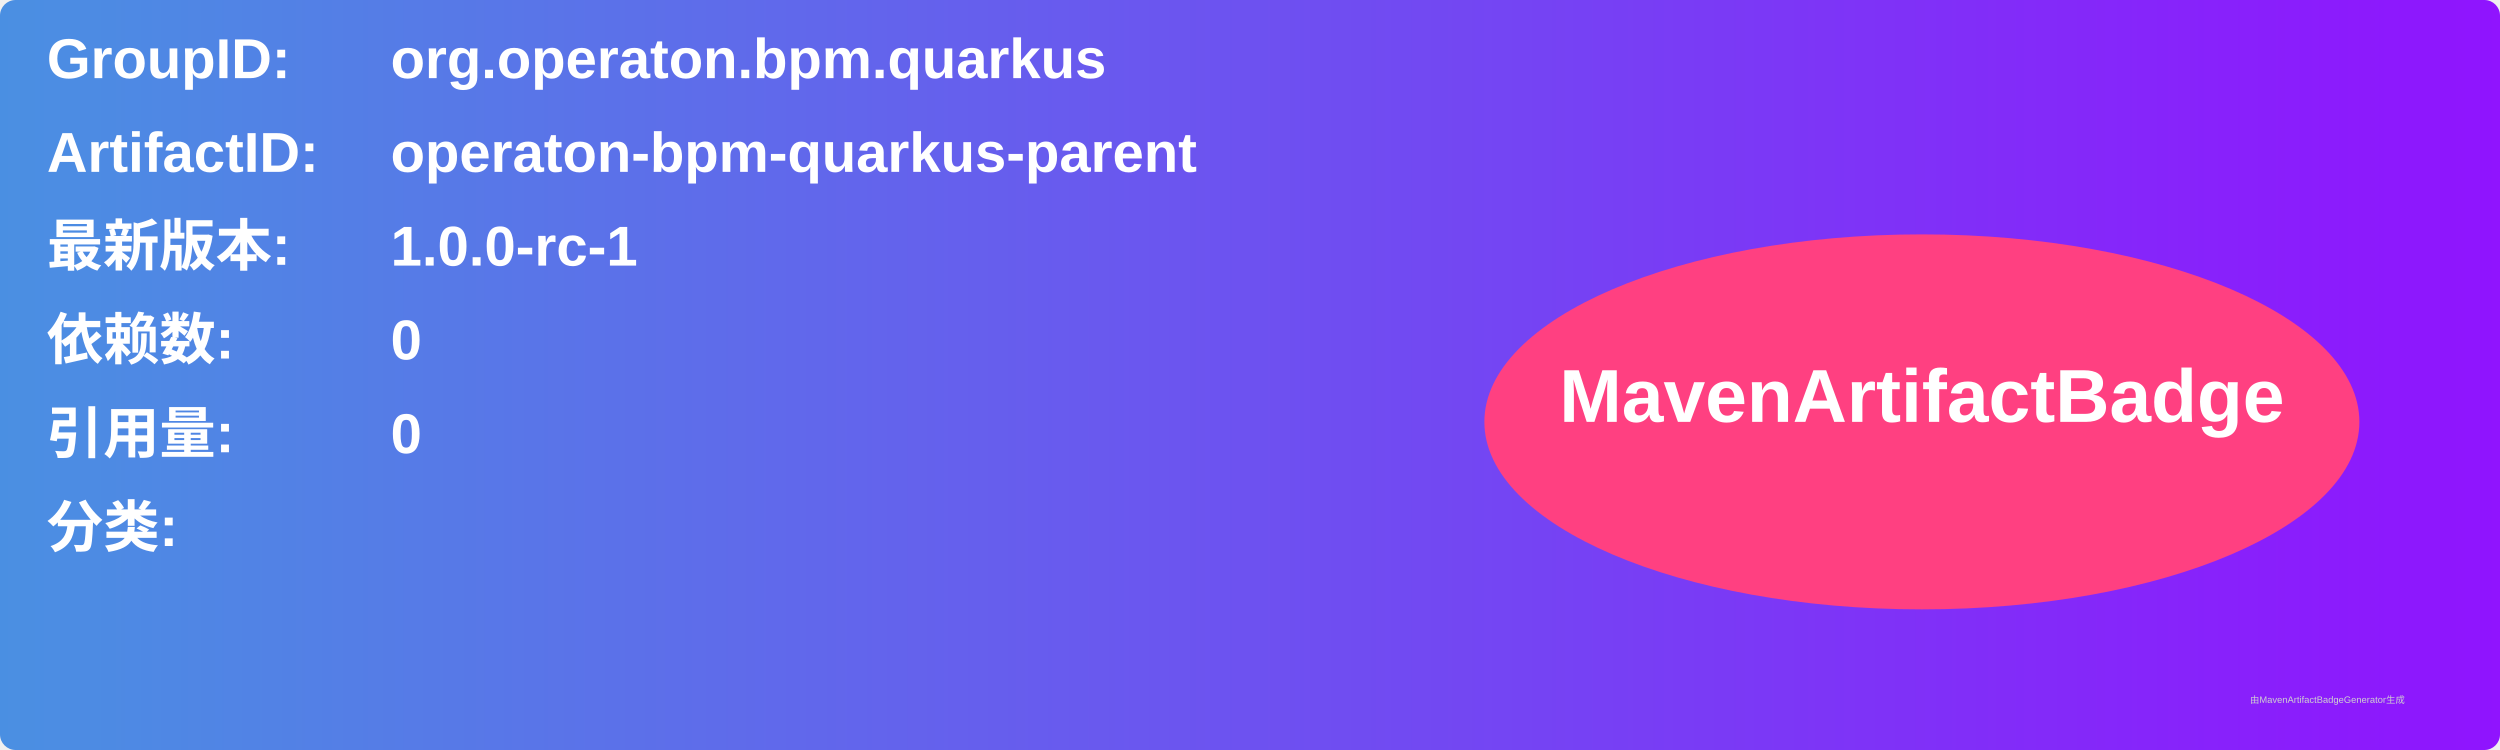
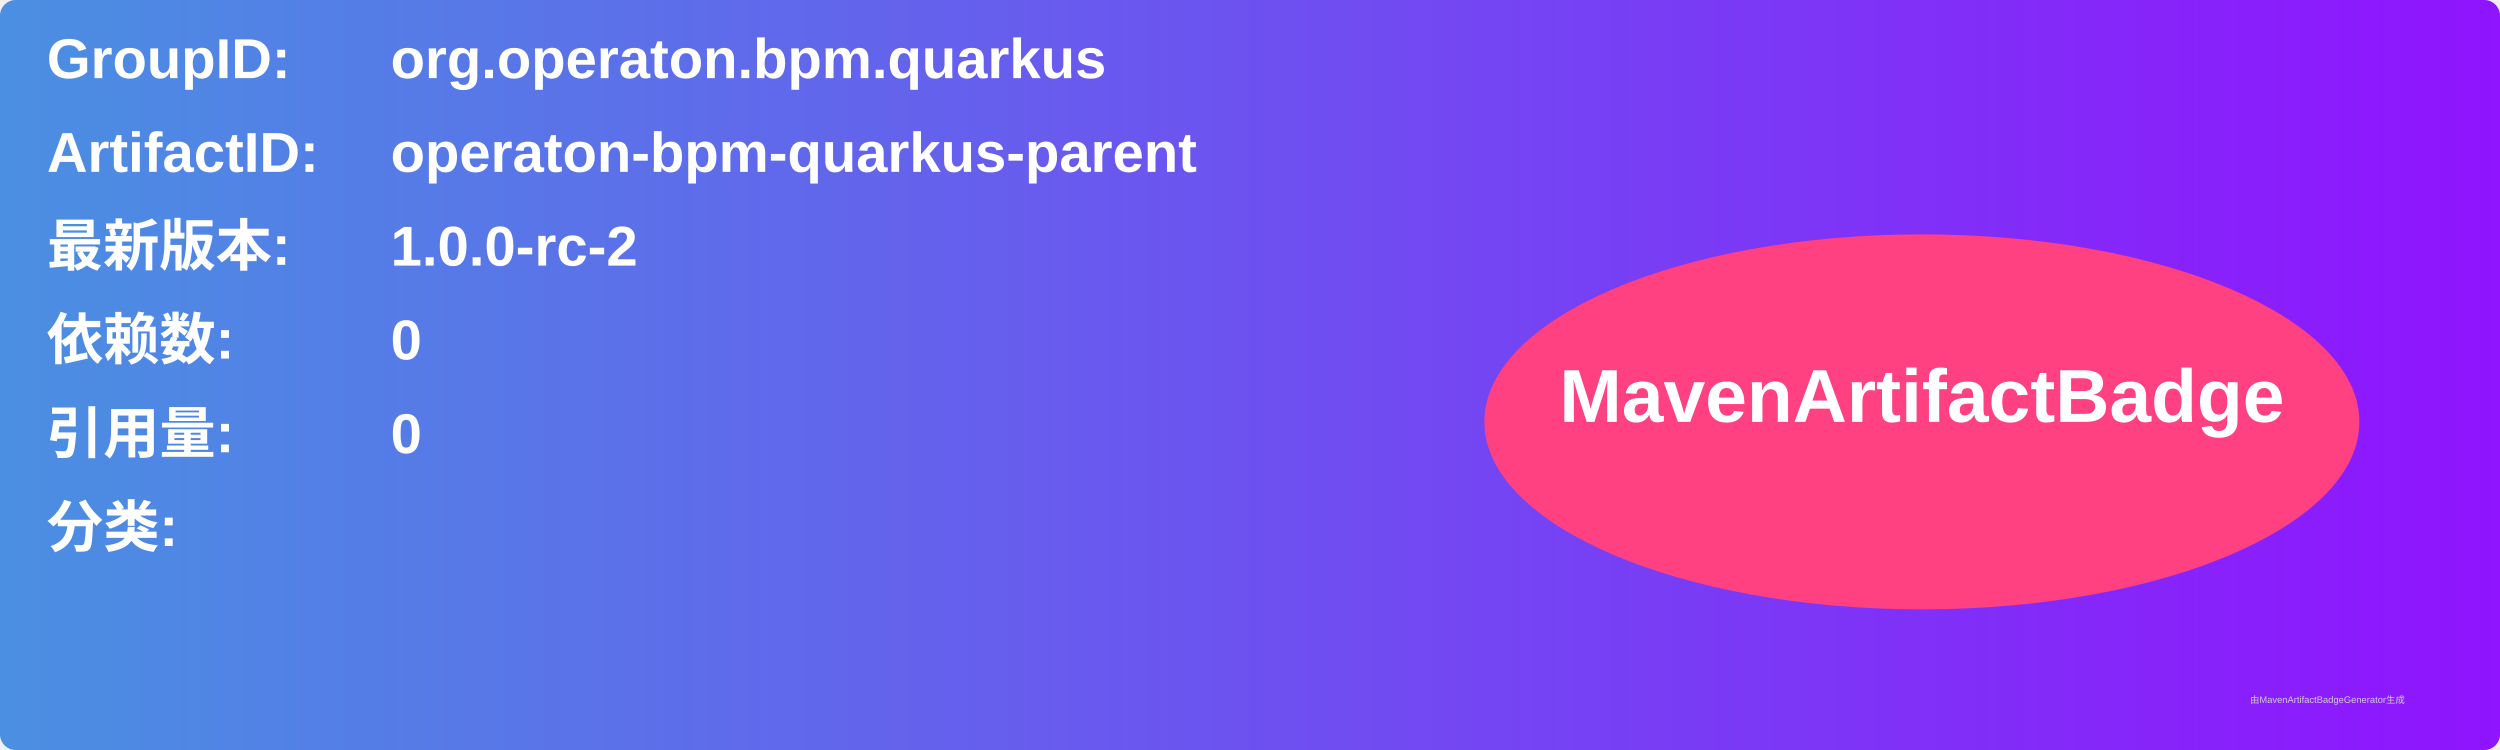
<svg xmlns="http://www.w3.org/2000/svg" width="800" height="240" viewBox="0 0 800 240">
  <linearGradient id="grad" x1="0%" y1="0%" x2="100%" y2="0%">
    <stop offset="0%" stop-color="#4a90e2" />
    <stop offset="100%" stop-color="#9013fe" />
  </linearGradient>
  <rect width="100%" height="100%" rx="5" ry="5" fill="url(#grad)" />
  <g transform="translate(15, 15)">
    <text x="0" y="10" font-family="Arial" font-size="18" fill="white" font-weight="bold" width="260">GroupID:</text>
    <text x="110" y="10" font-family="Arial" font-size="18" fill="white" font-weight="bold" width="460">org.operaton.bpm.quarkus</text>
    <text x="0" y="40" font-family="Arial" font-size="18" fill="white" font-weight="bold" width="260">ArtifactID:</text>
    <text x="110" y="40" font-family="Arial" font-size="18" fill="white" font-weight="bold" width="460">operaton-bpm-quarkus-parent</text>
    <text x="0" y="70" font-family="Arial" font-size="18" fill="white" font-weight="bold">最新版本:</text>
    <text x="110" y="70" font-family="Arial" font-size="18" fill="white" font-weight="bold">
-       <tspan font-weight="bold">1.0.0-rc-1</tspan>
+       <tspan font-weight="bold">1.0.0-rc-2</tspan>
    </text>
    <text x="0" y="100" font-family="Arial" font-size="18" fill="white" font-weight="bold">依赖数: </text>
    <text x="110" y="100" font-family="Arial" font-size="18" fill="white">
      <tspan font-weight="bold">0</tspan>
    </text>
    <text x="0" y="130" font-family="Arial" font-size="18" fill="white" font-weight="bold">引用量: </text>
    <text x="110" y="130" font-family="Arial" font-size="18" fill="white">
      <tspan font-weight="bold">0</tspan>
    </text>
    <text x="0" y="160" font-family="Arial" font-size="18" fill="white" font-weight="bold">分类:</text>
    <text x="10" y="190" font-family="Arial" font-size="10" fill="white">
      <tspan font-weight="bold" />
    </text>
    <ellipse cx="600" cy="120" rx="140" ry="60" fill="#ff4081" />
    <text x="600" y="120" text-anchor="middle" font-family="Arial" font-size="24" fill="white" font-weight="bold">MavenArtifactBadge</text>
  </g>
  <text x="720" y="225" font-family="Arial" font-size="3" fill="#d0d0d0">由MavenArtifactBadgeGenerator生成</text>
</svg>
